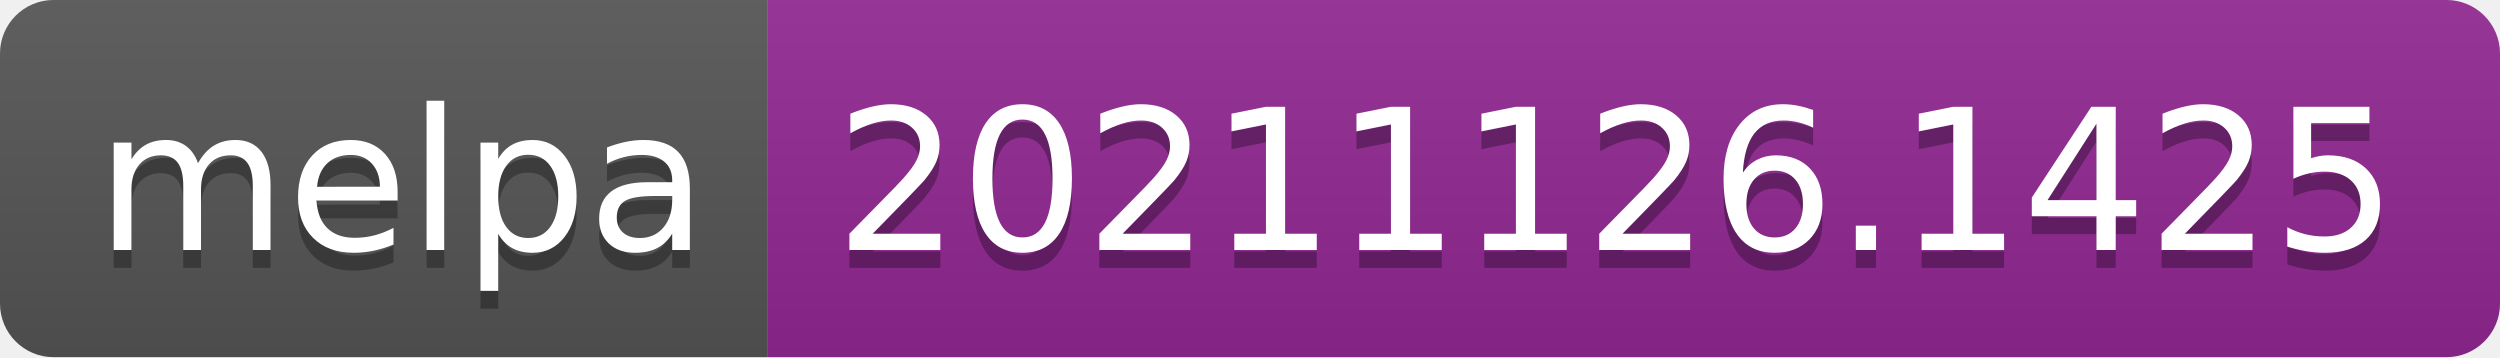
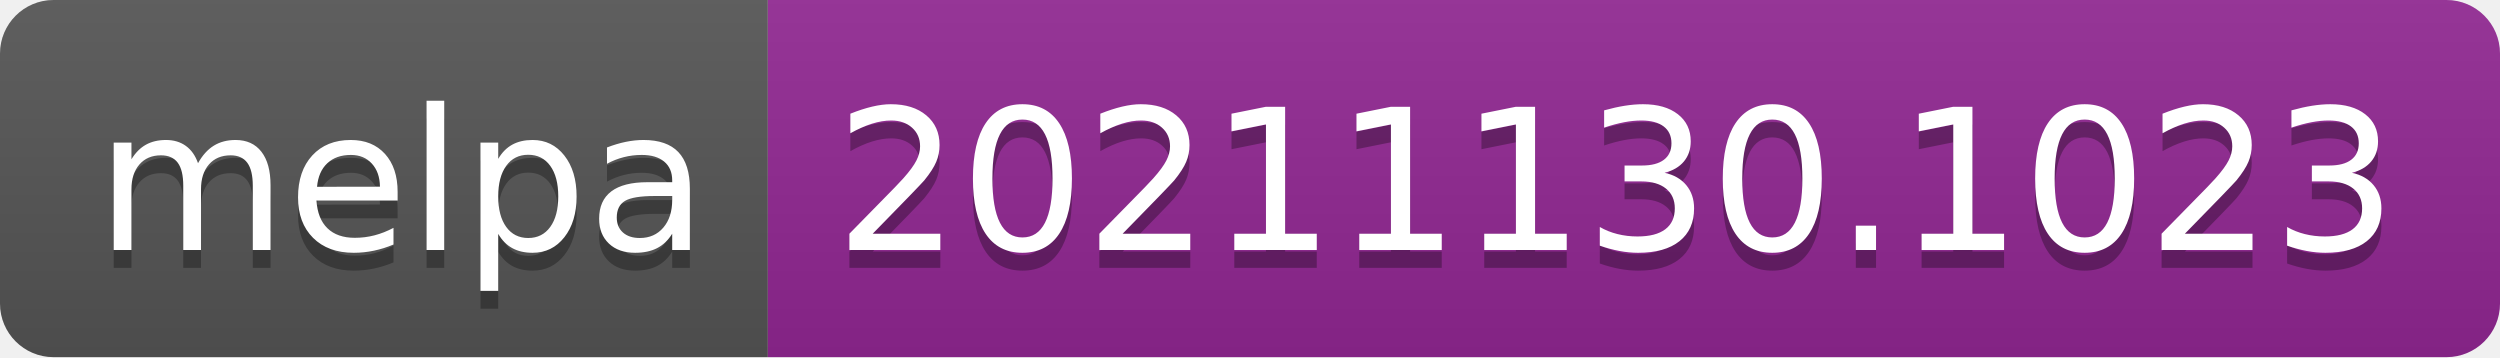
- <svg xmlns="http://www.w3.org/2000/svg" width="140" height="20" role="img" aria-label="melpa: 20211126.1425">
+ <svg xmlns="http://www.w3.org/2000/svg" width="140" height="20" role="img" aria-label="melpa: 20211130.1023">
  <linearGradient id="s" x2="0" y2="100%">
    <stop offset="0" stop-color="#bbb" stop-opacity=".1" />
    <stop offset="1" stop-opacity=".1" />
  </linearGradient>
  <clipPath id="r">
    <rect width="140" height="20" rx="3" fill="#fff" />
  </clipPath>
  <g clip-path="url(#r)">
    <rect width="43" height="20" fill="#555" />
    <rect x="43" width="97" height="20" fill="#922793" />
    <rect width="140" height="20" fill="url(#s)" />
  </g>
  <g fill="#fff" text-anchor="middle" font-family="Verdana,Geneva,DejaVu Sans,sans-serif" text-rendering="geometricPrecision" font-size="110">
    <text aria-hidden="true" x="225" y="150" fill="#010101" fill-opacity=".3" transform="scale(.1)" textLength="330">melpa</text>
    <text x="225" y="140" transform="scale(.1)" fill="#fff" textLength="330">melpa</text>
-     <text aria-hidden="true" x="905" y="150" fill="#010101" fill-opacity=".3" transform="scale(.1)" textLength="870">20211126.1425</text>
-     <text x="905" y="140" transform="scale(.1)" fill="#fff" textLength="870">20211126.1425</text>
+     <text aria-hidden="true" x="905" y="150" fill="#010101" fill-opacity=".3" transform="scale(.1)" textLength="870">20211130.1023</text>
+     <text x="905" y="140" transform="scale(.1)" fill="#fff" textLength="870">20211130.1023</text>
  </g>
</svg>
